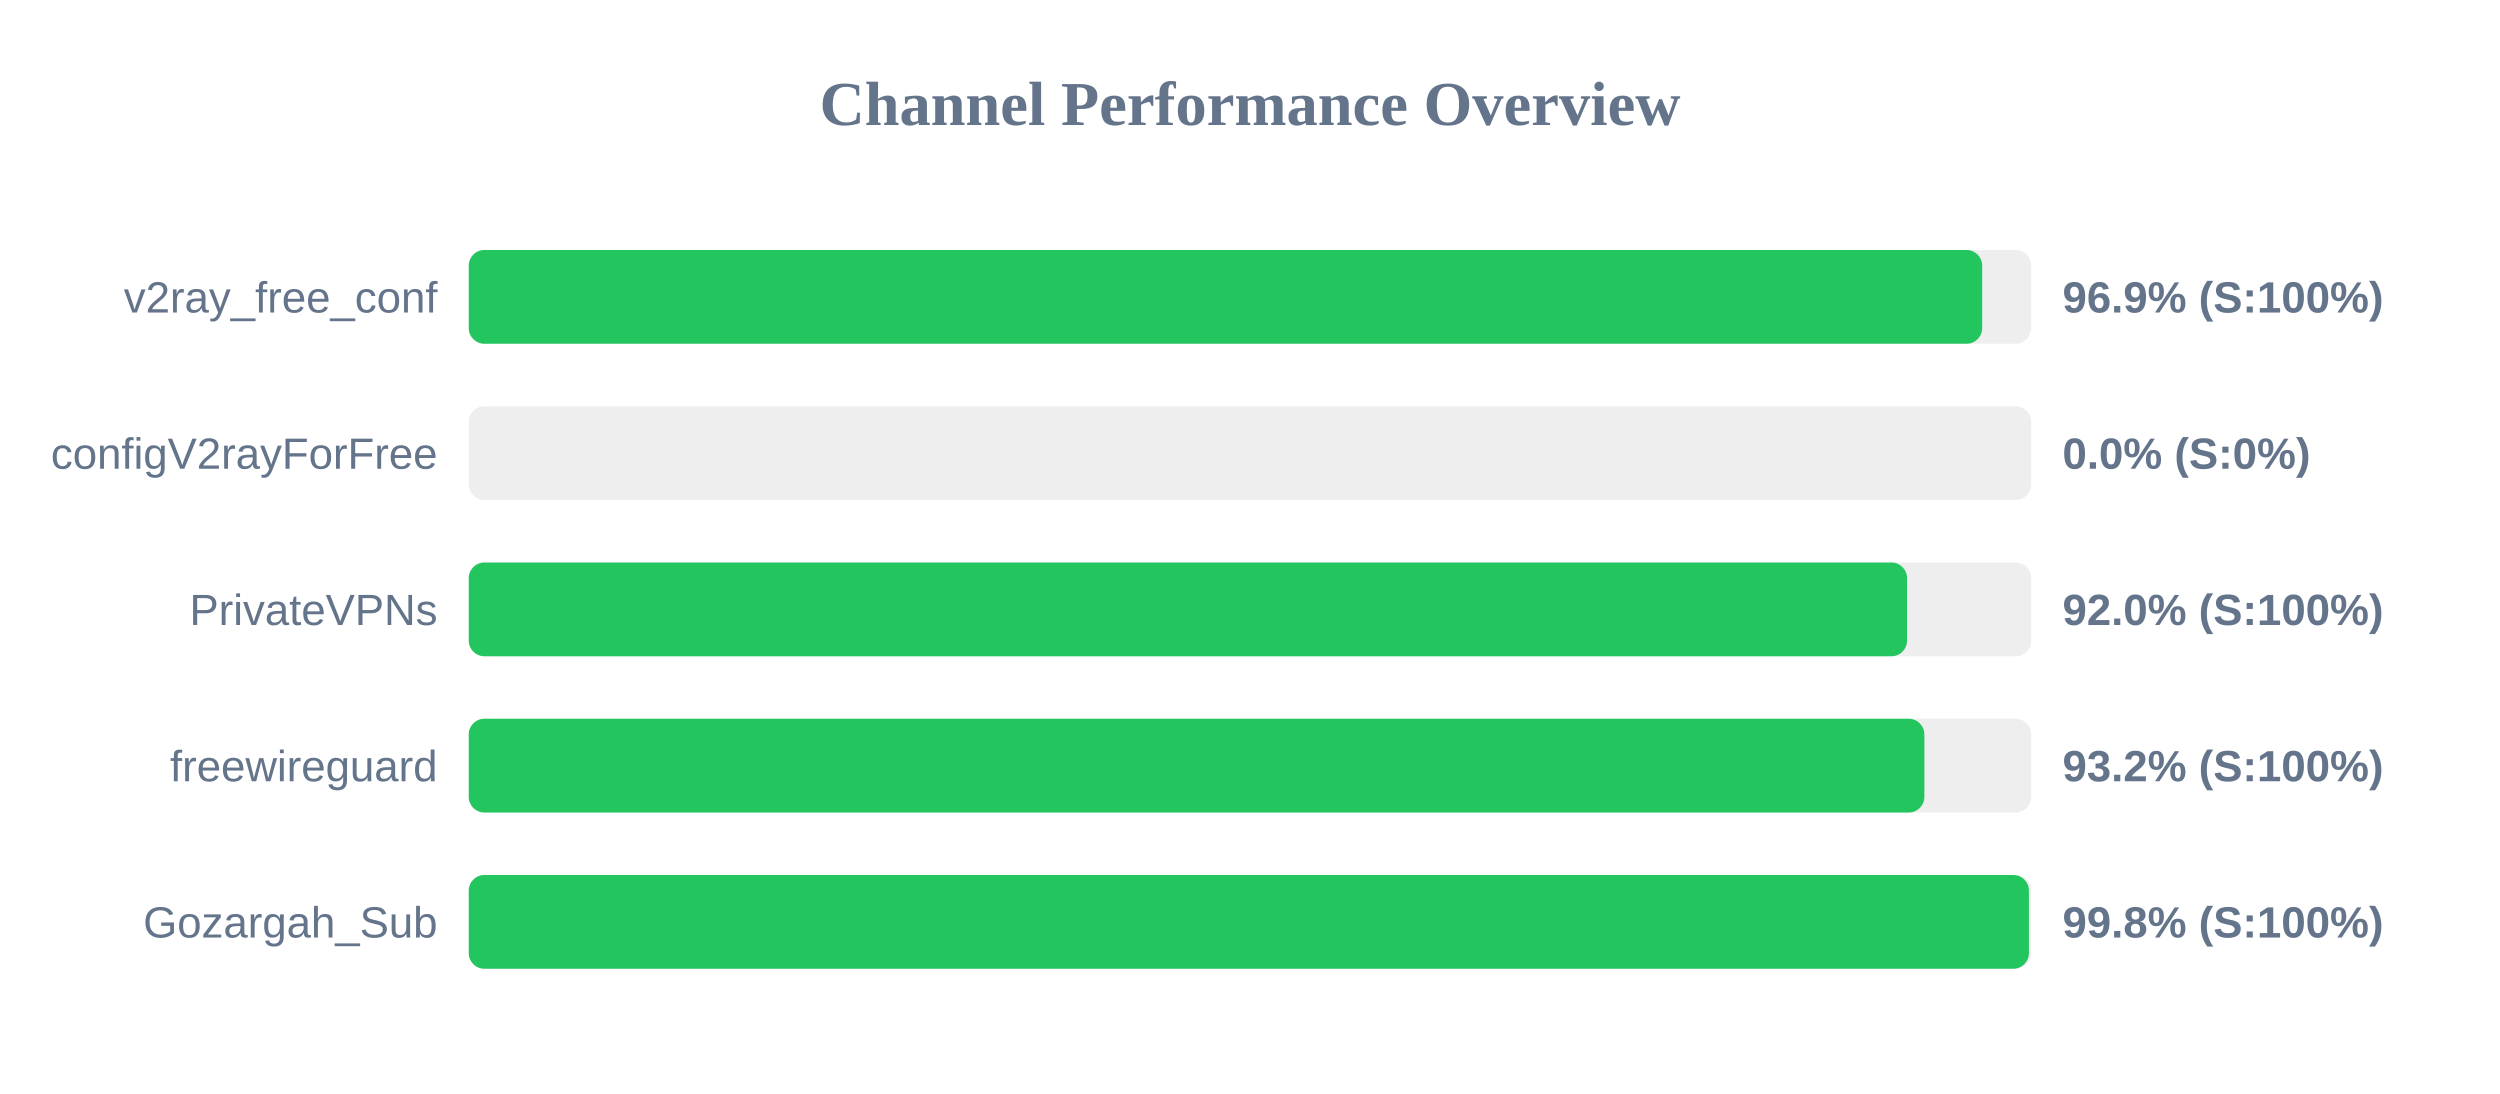
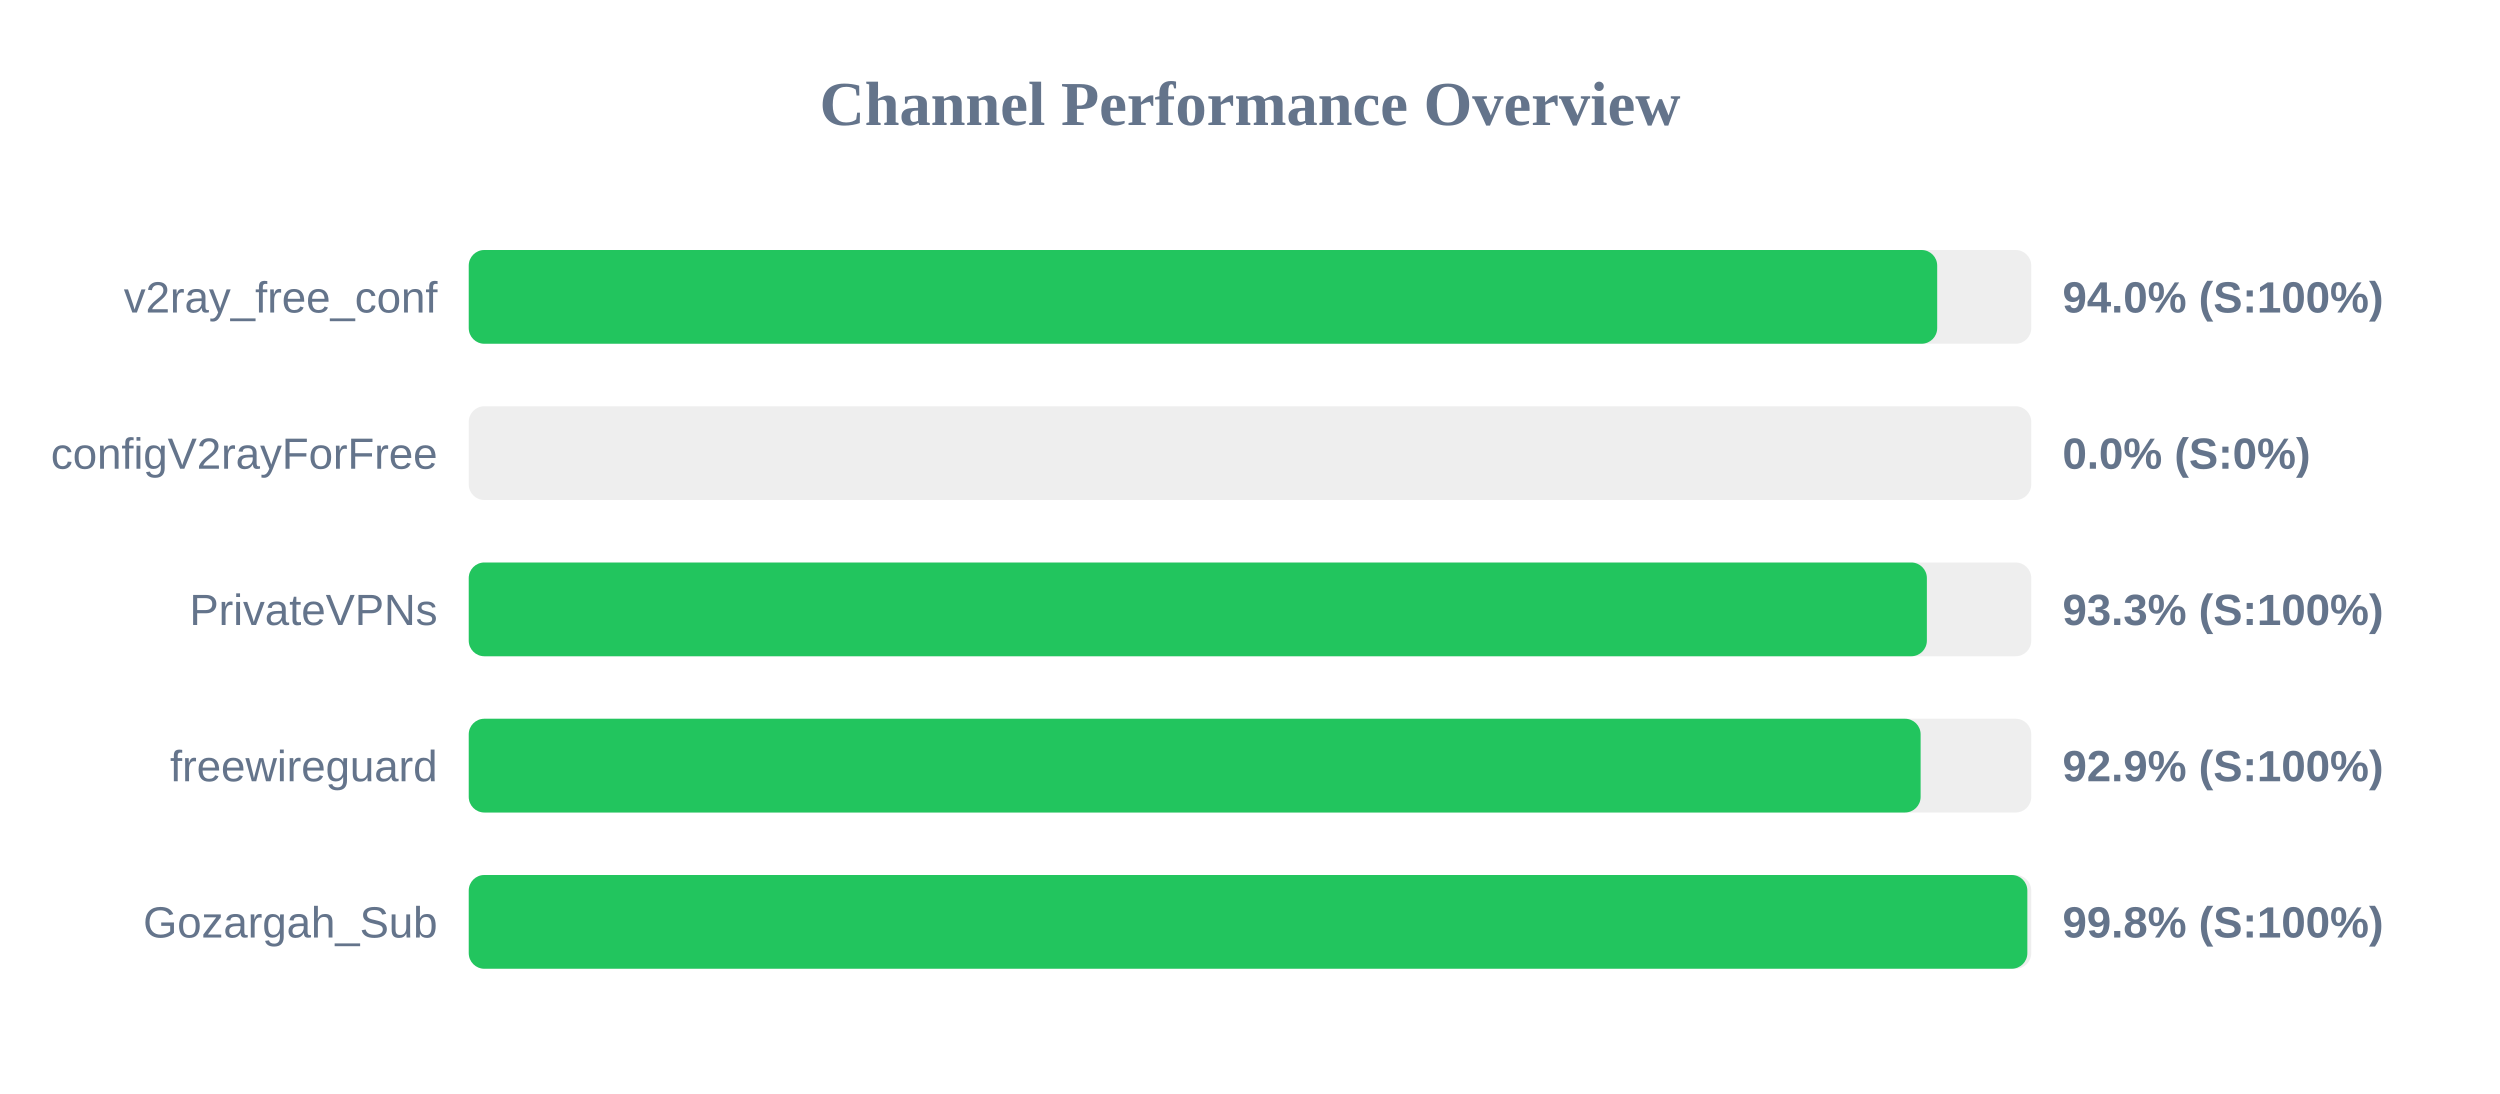
<svg xmlns="http://www.w3.org/2000/svg" width="800" height="350" version="1.1">
  <style>
        .row { font: 14px Arial; fill: #64748b; }
        .score { font: bold 14px Arial; fill: #64748b; }
    </style>
  <text x="400" y="40" text-anchor="middle" font-size="20px" font-weight="bold" fill="#64748b">Channel Performance Overview</text>
  <rect x="150" y="80" width="500" height="30" fill="#eee" rx="5" />
-   <rect x="150" y="80" width="484.3" height="30" fill="#22c55e" rx="5" />
+   <rect x="150" y="80" width="469.9" height="30" fill="#22c55e" rx="5" />
  <text x="140" y="100" text-anchor="end" class="row">v2ray_free_conf</text>
-   <text x="660" y="100" text-anchor="start" class="score">96.9% (S:100%)</text>
+   <text x="660" y="100" text-anchor="start" class="score">94.0% (S:100%)</text>
  <rect x="150" y="130" width="500" height="30" fill="#eee" rx="5" />
  <rect x="150" y="130" width="0.0" height="30" fill="#ef4444" rx="5" />
  <text x="140" y="150" text-anchor="end" class="row">configV2rayForFree</text>
  <text x="660" y="150" text-anchor="start" class="score">0.0% (S:0%)</text>
  <rect x="150" y="180" width="500" height="30" fill="#eee" rx="5" />
-   <rect x="150" y="180" width="460.25" height="30" fill="#22c55e" rx="5" />
+   <rect x="150" y="180" width="466.6" height="30" fill="#22c55e" rx="5" />
  <text x="140" y="200" text-anchor="end" class="row">PrivateVPNs</text>
-   <text x="660" y="200" text-anchor="start" class="score">92.0% (S:100%)</text>
+   <text x="660" y="200" text-anchor="start" class="score">93.3% (S:100%)</text>
  <rect x="150" y="230" width="500" height="30" fill="#eee" rx="5" />
-   <rect x="150" y="230" width="465.8" height="30" fill="#22c55e" rx="5" />
+   <rect x="150" y="230" width="464.6" height="30" fill="#22c55e" rx="5" />
  <text x="140" y="250" text-anchor="end" class="row">freewireguard</text>
-   <text x="660" y="250" text-anchor="start" class="score">93.2% (S:100%)</text>
+   <text x="660" y="250" text-anchor="start" class="score">92.9% (S:100%)</text>
  <rect x="150" y="280" width="500" height="30" fill="#eee" rx="5" />
-   <rect x="150" y="280" width="499.25" height="30" fill="#22c55e" rx="5" />
+   <rect x="150" y="280" width="498.75" height="30" fill="#22c55e" rx="5" />
  <text x="140" y="300" text-anchor="end" class="row">Gozargah_Sub</text>
  <text x="660" y="300" text-anchor="start" class="score">99.8% (S:100%)</text>
</svg>
